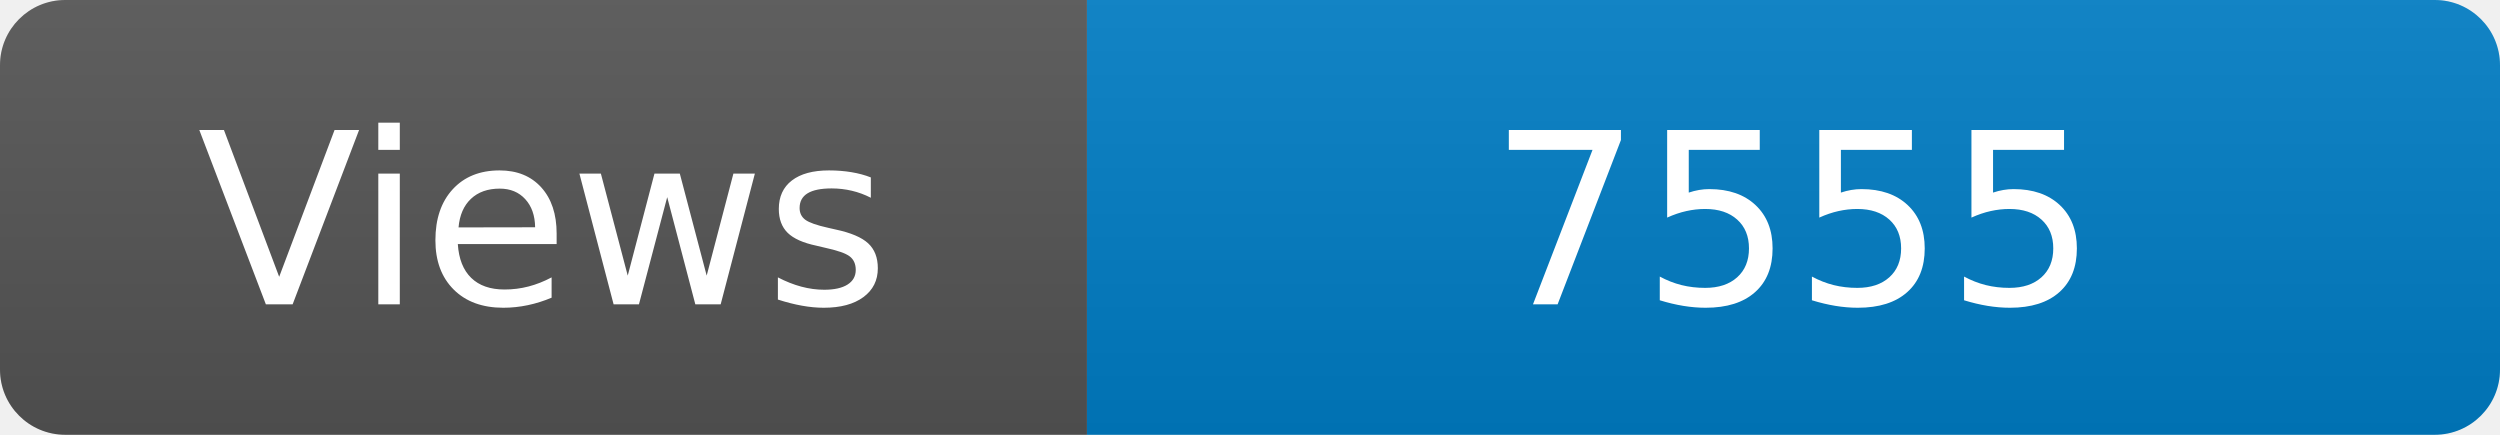
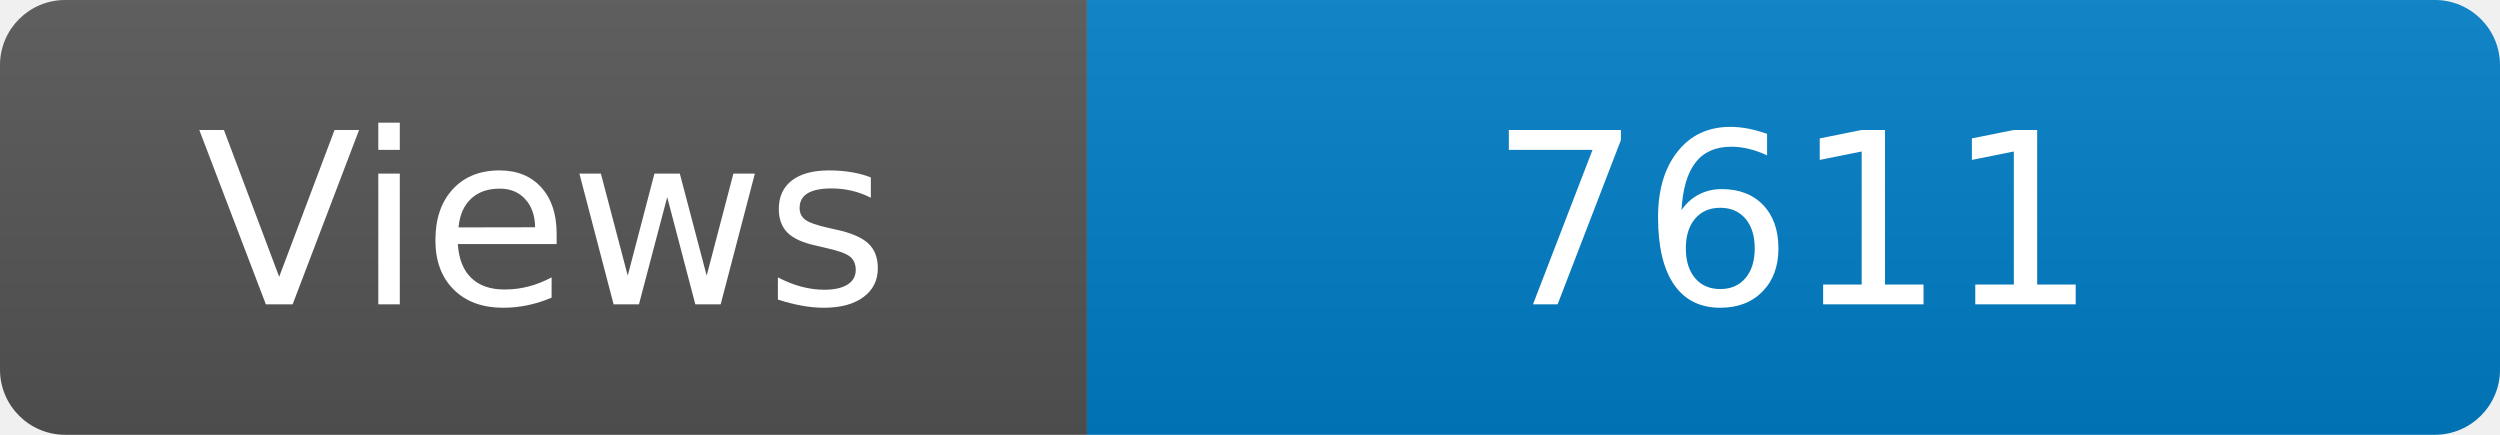
<svg xmlns="http://www.w3.org/2000/svg" width="115" height="20" role="img" aria-label="Maintained?: yes">
  <linearGradient id="s" x2="0" y2="100%">
    <stop offset="0" stop-color="#bbb" stop-opacity=".1" />
    <stop offset="1" stop-opacity=".1" />
  </linearGradient>
  <clipPath id="r">
    <rect width="115" height="20" rx="3" fill="#fff" />
  </clipPath>
  <g clip-path="url(#r)">
    <rect width="50" height="20" fill="#555" />
    <rect x="50" width="160" height="20" fill="#007ec6" />
    <rect width="115" height="20" fill="url(#s)" />
  </g>
  <g fill="#fff" text-anchor="middle" font-family="Verdana,Geneva,DejaVu Sans,sans-serif" font-size="110">
    <text x="250" y="140" transform="scale(.1)" fill="#fff">Views</text>
-     <text x="825" y="140" transform="scale(.1)" fill="#fff">7555</text>
+     <text x="825" y="140" transform="scale(.1)" fill="#fff">7611</text>
  </g>
</svg>
